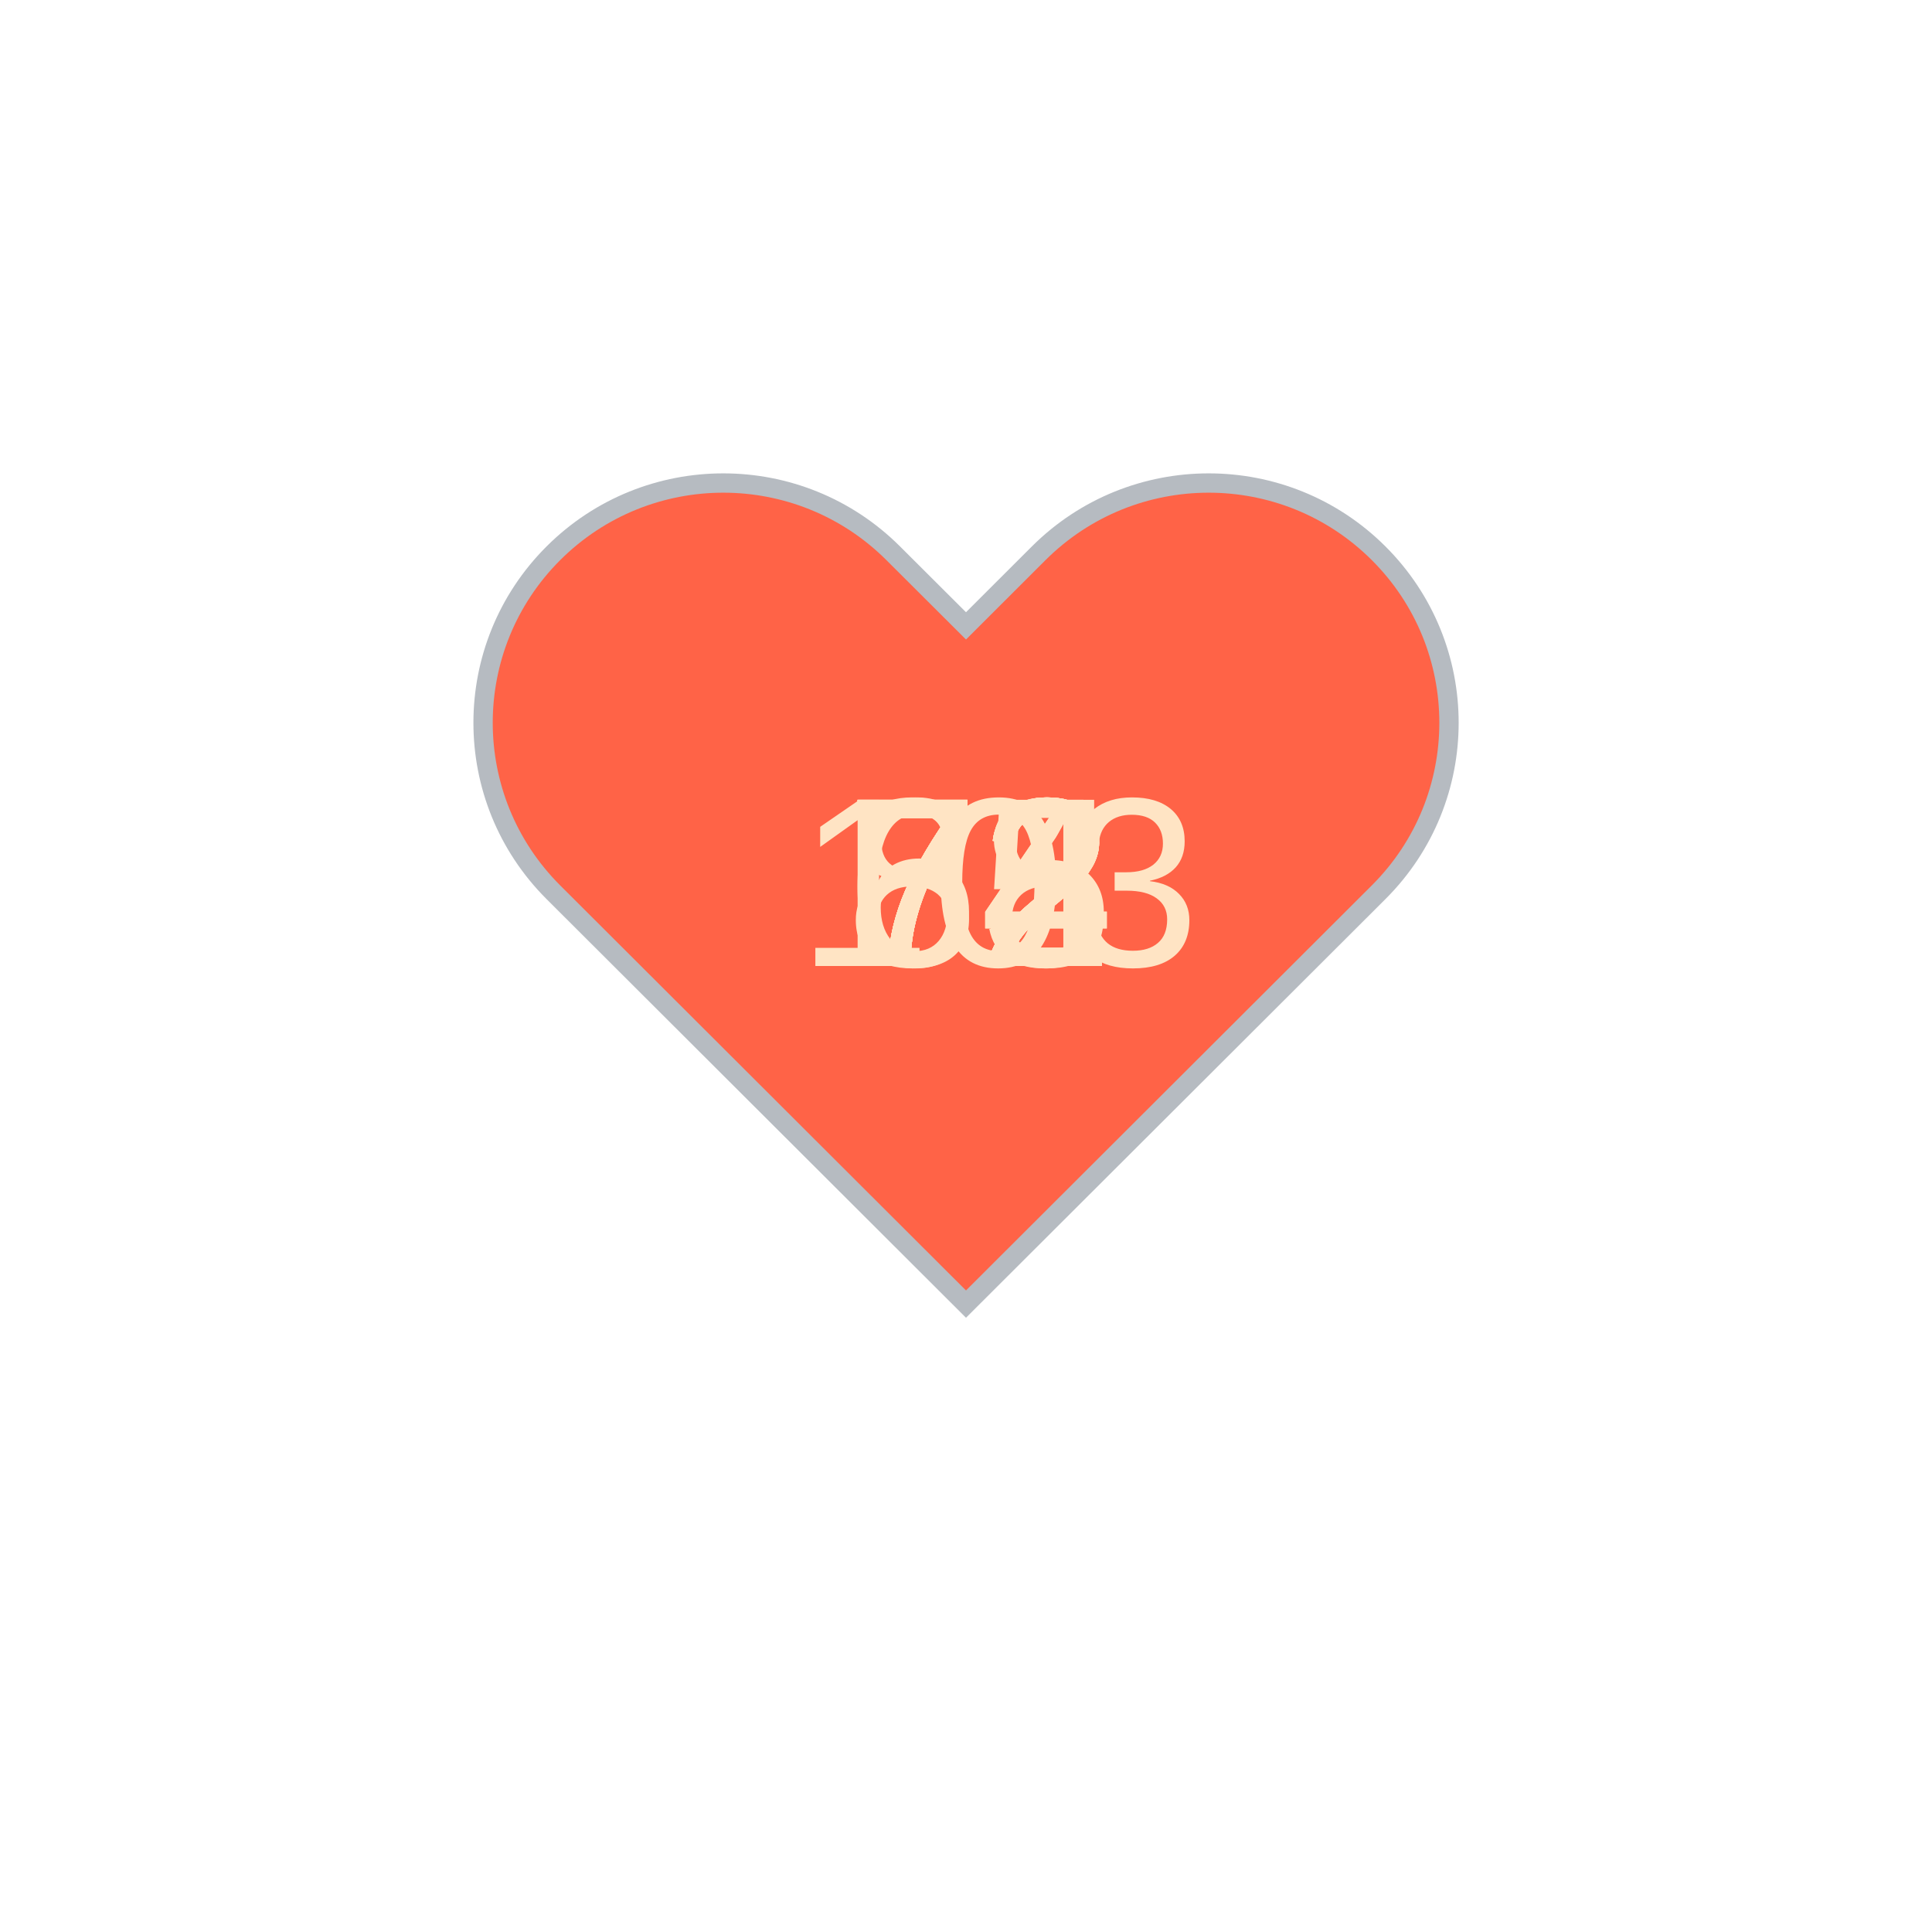
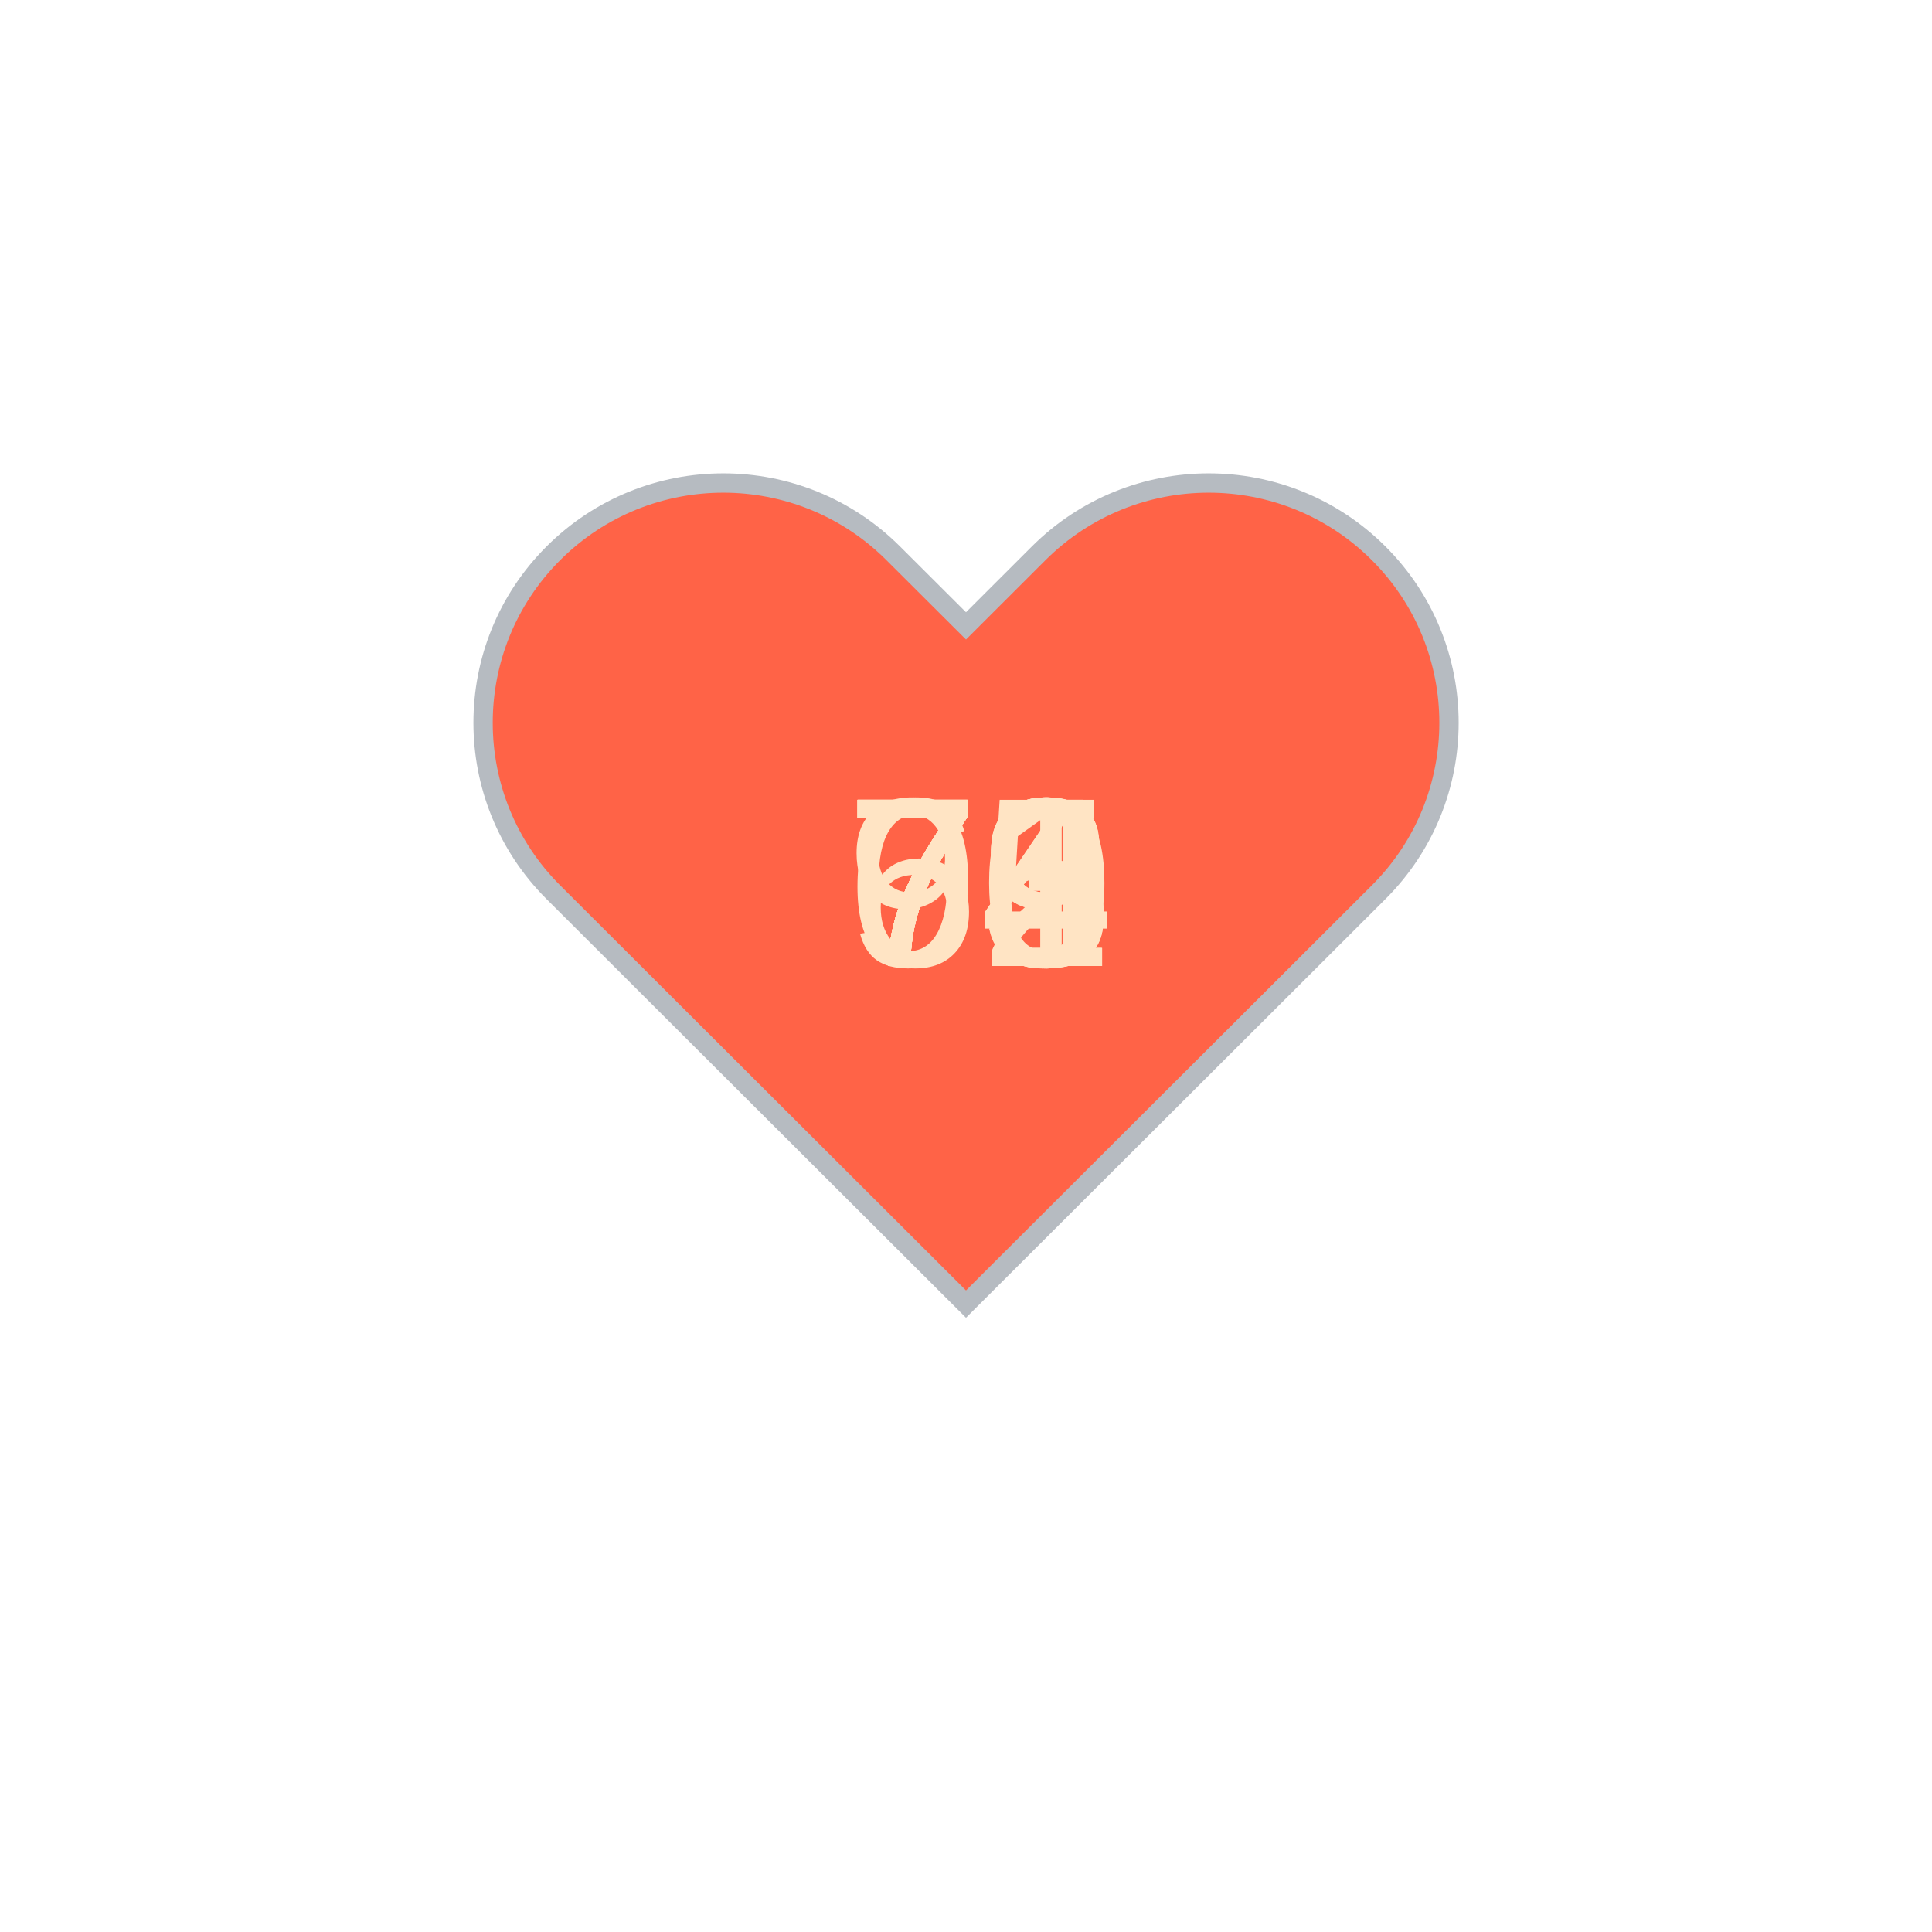
<svg xmlns="http://www.w3.org/2000/svg" baseProfile="full" height="150" version="1.1" viewBox="0,0,200,200" width="150">
  <defs />
  <g transform="translate(100 100)">
    <path d="M92.71,7.27L92.71,7.27c-9.71-9.69-25.46-9.69-35.18,0L50,14.79l-7.54-7.52C32.75-2.42,17-2.42,7.29,7.27v0 c-9.71,9.69-9.71,25.41,0,35.1L50,85l42.71-42.63C102.43,32.68,102.43,16.96,92.71,7.27z" fill="tomato" stroke="#B6BBC1" stroke-width="2" transform="translate(-50 -50)" />
    <animateTransform additive="sum" attributeName="transform" dur="1.2s" repeatCount="indefinite" type="scale" values="1; 1.5; 1.25; 1.5; 1.5; 1;" />
-     <text fill="bisque" style="font-size:25px; font-family:Arial" transform="translate(-12.5 0)">72<animate attributeName="visibility" dur="12.0s" keyTimes="0;0.1;0.2;0.3;0.4;0.5;0.6;0.7;0.8;0.9;1.0" repeatCount="indefinite" values="visible;hidden;hidden;hidden;hidden;hidden;hidden;hidden;hidden;hidden;hidden" />
+     <text fill="bisque" style="font-size:25px; font-family:Arial" transform="translate(-12.5 0)">69<animate attributeName="visibility" dur="12.0s" keyTimes="0;0.1;0.2;0.3;0.4;0.5;0.6;0.7;0.8;0.9;1.0" repeatCount="indefinite" values="visible;hidden;hidden;hidden;hidden;hidden;hidden;hidden;hidden;hidden;hidden" />
    </text>
-     <text fill="bisque" style="font-size:25px; font-family:Arial" transform="translate(-12.5 0)">72<animate attributeName="visibility" dur="12.0s" keyTimes="0;0.1;0.2;0.3;0.4;0.5;0.6;0.7;0.8;0.9;1.0" repeatCount="indefinite" values="hidden;visible;hidden;hidden;hidden;hidden;hidden;hidden;hidden;hidden;hidden" />
+     <text fill="bisque" style="font-size:25px; font-family:Arial" transform="translate(-12.5 0)">74<animate attributeName="visibility" dur="12.0s" keyTimes="0;0.1;0.2;0.3;0.4;0.5;0.6;0.7;0.8;0.9;1.0" repeatCount="indefinite" values="hidden;visible;hidden;hidden;hidden;hidden;hidden;hidden;hidden;hidden;hidden" />
    </text>
-     <text fill="bisque" style="font-size:25px; font-family:Arial" transform="translate(-12.5 0)">75<animate attributeName="visibility" dur="12.0s" keyTimes="0;0.1;0.2;0.3;0.4;0.5;0.6;0.7;0.8;0.9;1.0" repeatCount="indefinite" values="hidden;hidden;visible;hidden;hidden;hidden;hidden;hidden;hidden;hidden;hidden" />
+     <text fill="bisque" style="font-size:25px; font-family:Arial" transform="translate(-12.5 0)">72<animate attributeName="visibility" dur="12.0s" keyTimes="0;0.1;0.2;0.3;0.4;0.5;0.6;0.7;0.8;0.9;1.0" repeatCount="indefinite" values="hidden;hidden;visible;hidden;hidden;hidden;hidden;hidden;hidden;hidden;hidden" />
    </text>
-     <text fill="bisque" style="font-size:25px; font-family:Arial" transform="translate(-12.5 0)">74<animate attributeName="visibility" dur="12.0s" keyTimes="0;0.1;0.2;0.3;0.4;0.5;0.6;0.7;0.8;0.9;1.0" repeatCount="indefinite" values="hidden;hidden;hidden;visible;hidden;hidden;hidden;hidden;hidden;hidden;hidden" />
+     <text fill="bisque" style="font-size:25px; font-family:Arial" transform="translate(-12.5 0)">71<animate attributeName="visibility" dur="12.0s" keyTimes="0;0.1;0.2;0.3;0.4;0.5;0.6;0.7;0.8;0.9;1.0" repeatCount="indefinite" values="hidden;hidden;hidden;visible;hidden;hidden;hidden;hidden;hidden;hidden;hidden" />
    </text>
-     <text fill="bisque" style="font-size:25px; font-family:Arial" transform="translate(-12.5 0)">72<animate attributeName="visibility" dur="12.0s" keyTimes="0;0.1;0.2;0.3;0.4;0.5;0.6;0.7;0.8;0.9;1.0" repeatCount="indefinite" values="hidden;hidden;hidden;hidden;visible;hidden;hidden;hidden;hidden;hidden;hidden" />
+     <text fill="bisque" style="font-size:25px; font-family:Arial" transform="translate(-12.5 0)">90<animate attributeName="visibility" dur="12.0s" keyTimes="0;0.1;0.2;0.3;0.4;0.5;0.6;0.7;0.8;0.9;1.0" repeatCount="indefinite" values="hidden;hidden;hidden;hidden;visible;hidden;hidden;hidden;hidden;hidden;hidden" />
    </text>
-     <text fill="bisque" style="font-size:25px; font-family:Arial" transform="translate(-12.5 0)">72<animate attributeName="visibility" dur="12.0s" keyTimes="0;0.1;0.2;0.3;0.4;0.5;0.6;0.7;0.8;0.9;1.0" repeatCount="indefinite" values="hidden;hidden;hidden;hidden;hidden;visible;hidden;hidden;hidden;hidden;hidden" />
+     <text fill="bisque" style="font-size:25px; font-family:Arial" transform="translate(-12.5 0)">79<animate attributeName="visibility" dur="12.0s" keyTimes="0;0.1;0.2;0.3;0.4;0.5;0.6;0.7;0.8;0.9;1.0" repeatCount="indefinite" values="hidden;hidden;hidden;hidden;hidden;visible;hidden;hidden;hidden;hidden;hidden" />
    </text>
-     <text fill="bisque" style="font-size:25px; font-family:Arial" transform="translate(-12.5 0)">72<animate attributeName="visibility" dur="12.0s" keyTimes="0;0.1;0.2;0.3;0.4;0.5;0.6;0.7;0.8;0.9;1.0" repeatCount="indefinite" values="hidden;hidden;hidden;hidden;hidden;hidden;visible;hidden;hidden;hidden;hidden" />
+     <text fill="bisque" style="font-size:25px; font-family:Arial" transform="translate(-12.5 0)">73<animate attributeName="visibility" dur="12.0s" keyTimes="0;0.1;0.2;0.3;0.4;0.5;0.6;0.7;0.8;0.9;1.0" repeatCount="indefinite" values="hidden;hidden;hidden;hidden;hidden;hidden;visible;hidden;hidden;hidden;hidden" />
    </text>
-     <text fill="bisque" style="font-size:25px; font-family:Arial" transform="translate(-12.5 0)">68<animate attributeName="visibility" dur="12.0s" keyTimes="0;0.1;0.2;0.3;0.4;0.5;0.6;0.7;0.8;0.9;1.0" repeatCount="indefinite" values="hidden;hidden;hidden;hidden;hidden;hidden;hidden;visible;hidden;hidden;hidden" />
+     <text fill="bisque" style="font-size:25px; font-family:Arial" transform="translate(-12.5 0)">75<animate attributeName="visibility" dur="12.0s" keyTimes="0;0.1;0.2;0.3;0.4;0.5;0.6;0.7;0.8;0.9;1.0" repeatCount="indefinite" values="hidden;hidden;hidden;hidden;hidden;hidden;hidden;visible;hidden;hidden;hidden" />
    </text>
-     <text fill="bisque" style="font-size:25px; font-family:Arial" transform="translate(-12.5 0)">84<animate attributeName="visibility" dur="12.0s" keyTimes="0;0.1;0.2;0.3;0.4;0.5;0.6;0.7;0.8;0.9;1.0" repeatCount="indefinite" values="hidden;hidden;hidden;hidden;hidden;hidden;hidden;hidden;visible;hidden;hidden" />
+     <text fill="bisque" style="font-size:25px; font-family:Arial" transform="translate(-12.5 0)">74<animate attributeName="visibility" dur="12.0s" keyTimes="0;0.1;0.2;0.3;0.4;0.5;0.6;0.7;0.8;0.9;1.0" repeatCount="indefinite" values="hidden;hidden;hidden;hidden;hidden;hidden;hidden;hidden;visible;hidden;hidden" />
    </text>
-     <text fill="bisque" style="font-size:25px; font-family:Arial" transform="translate(-17.5 0)">103<animate attributeName="visibility" dur="12.0s" keyTimes="0;0.1;0.2;0.3;0.4;0.5;0.6;0.7;0.8;0.9;1.0" repeatCount="indefinite" values="hidden;hidden;hidden;hidden;hidden;hidden;hidden;hidden;hidden;visible;hidden" />
+     <text fill="bisque" style="font-size:25px; font-family:Arial" transform="translate(-12.5 0)">73<animate attributeName="visibility" dur="12.0s" keyTimes="0;0.1;0.2;0.3;0.4;0.5;0.6;0.7;0.8;0.9;1.0" repeatCount="indefinite" values="hidden;hidden;hidden;hidden;hidden;hidden;hidden;hidden;hidden;visible;hidden" />
    </text>
  </g>
</svg>
